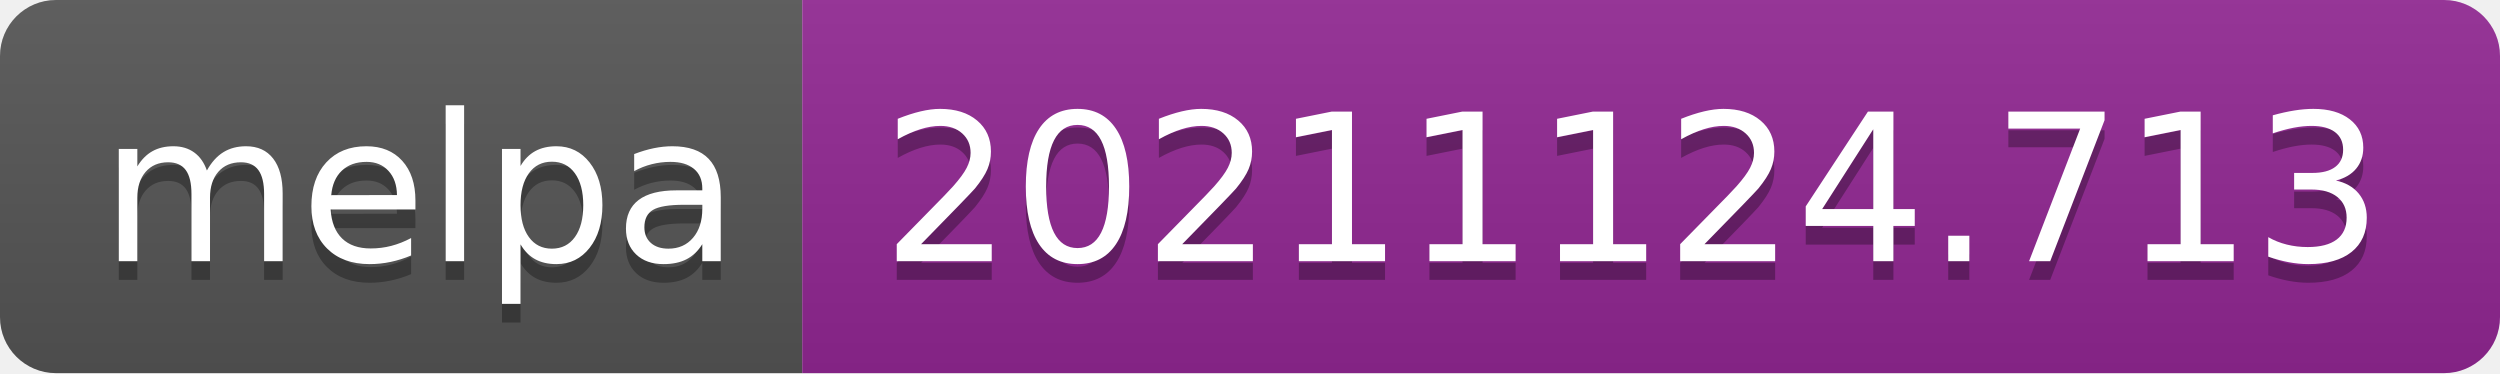
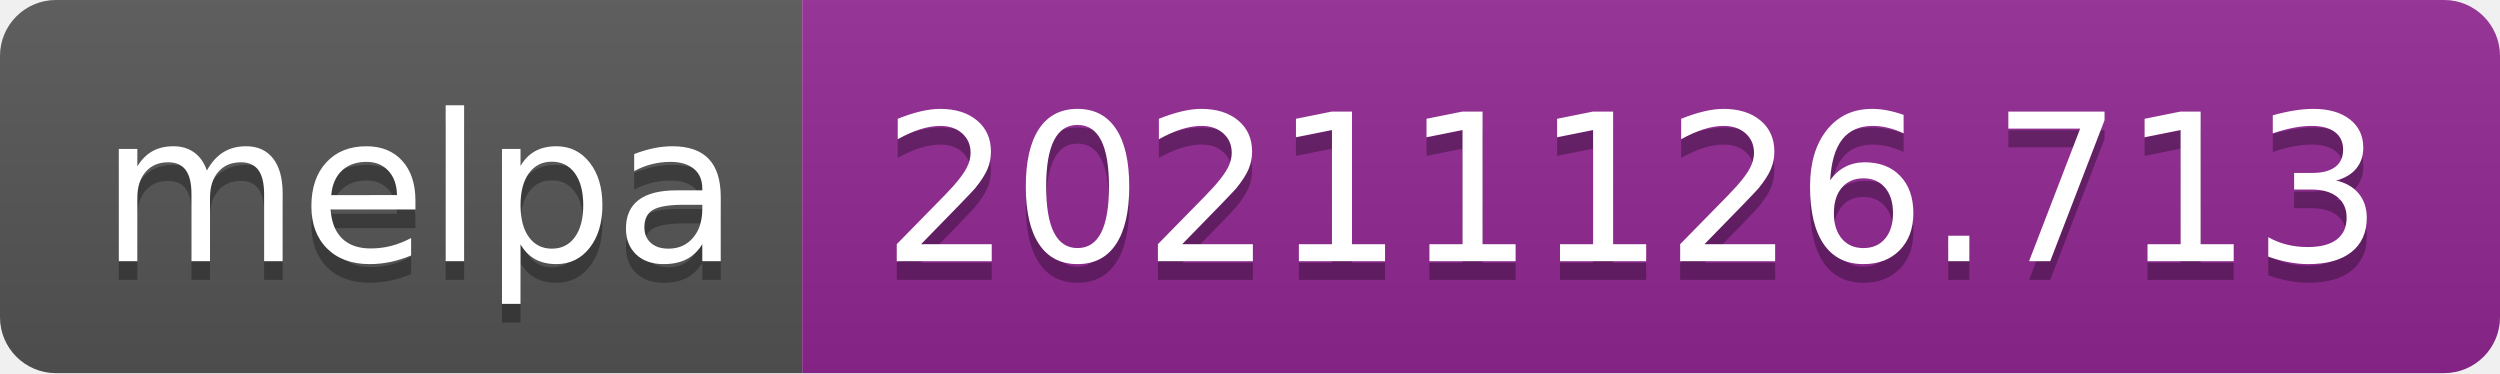
- <svg xmlns="http://www.w3.org/2000/svg" width="134" height="20" role="img" aria-label="melpa: 20211124.713">
+ <svg xmlns="http://www.w3.org/2000/svg" width="134" height="20" role="img" aria-label="melpa: 20211126.713">
  <linearGradient id="s" x2="0" y2="100%">
    <stop offset="0" stop-color="#bbb" stop-opacity=".1" />
    <stop offset="1" stop-opacity=".1" />
  </linearGradient>
  <clipPath id="r">
    <rect width="134" height="20" rx="3" fill="#fff" />
  </clipPath>
  <g clip-path="url(#r)">
    <rect width="43" height="20" fill="#555" />
    <rect x="43" width="91" height="20" fill="#922793" />
    <rect width="134" height="20" fill="url(#s)" />
  </g>
  <g fill="#fff" text-anchor="middle" font-family="Verdana,Geneva,DejaVu Sans,sans-serif" text-rendering="geometricPrecision" font-size="110">
    <text aria-hidden="true" x="225" y="150" fill="#010101" fill-opacity=".3" transform="scale(.1)" textLength="330">melpa</text>
    <text x="225" y="140" transform="scale(.1)" fill="#fff" textLength="330">melpa</text>
-     <text aria-hidden="true" x="875" y="150" fill="#010101" fill-opacity=".3" transform="scale(.1)" textLength="810">20211124.713</text>
-     <text x="875" y="140" transform="scale(.1)" fill="#fff" textLength="810">20211124.713</text>
+     <text aria-hidden="true" x="875" y="150" fill="#010101" fill-opacity=".3" transform="scale(.1)" textLength="810">20211126.713</text>
+     <text x="875" y="140" transform="scale(.1)" fill="#fff" textLength="810">20211126.713</text>
  </g>
</svg>
